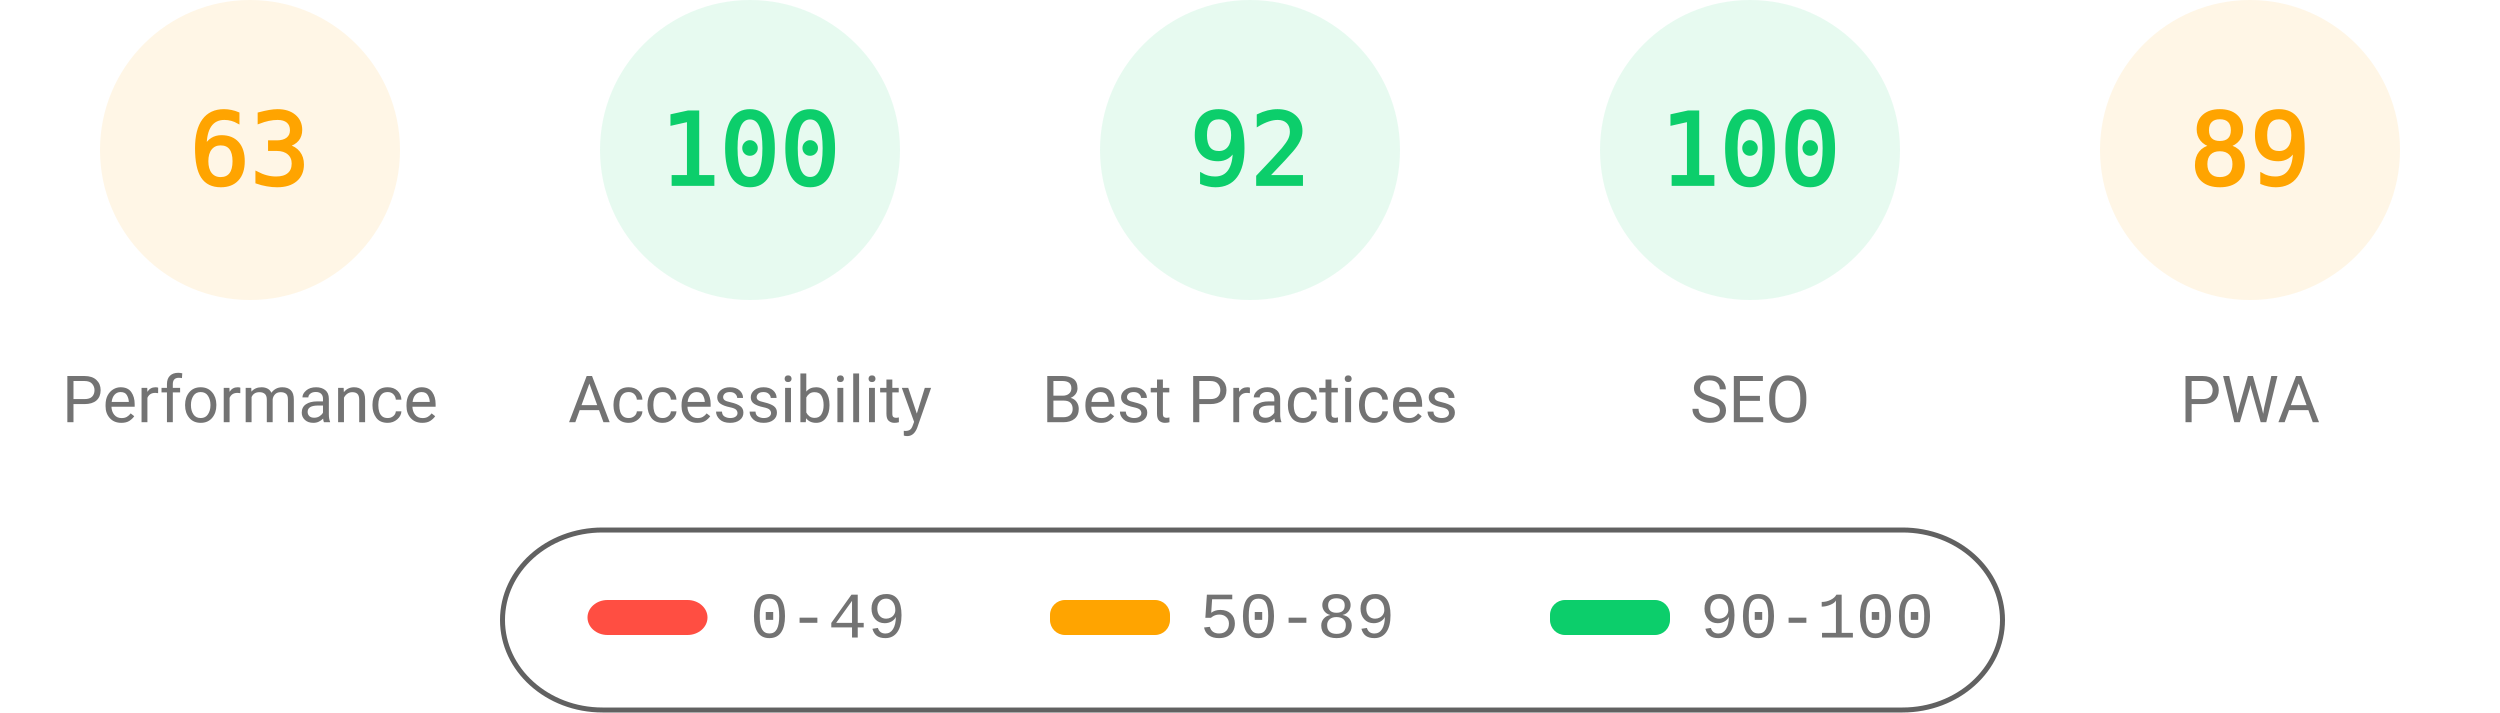
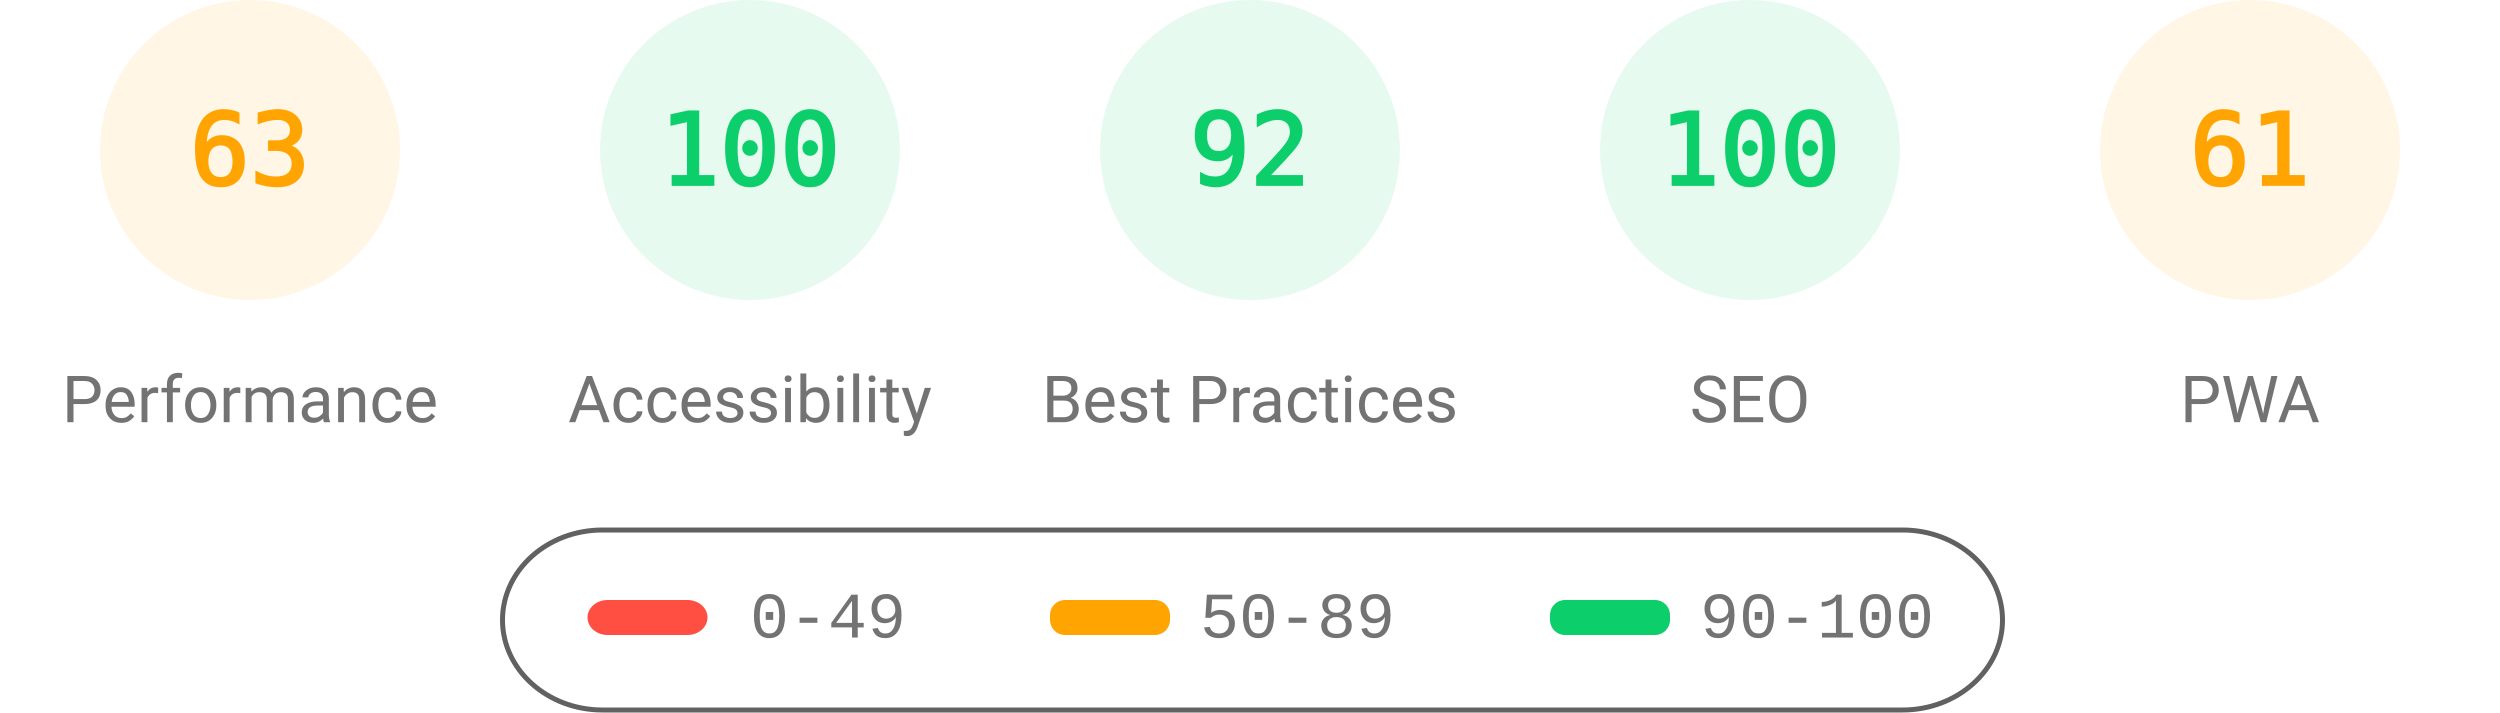
<svg xmlns="http://www.w3.org/2000/svg" fill="none" width="1000" height="285">
  <style>.gauge-base{opacity:.1}.gauge-arc{fill:none;animation-delay:250ms;stroke-linecap:round;transform:rotate(-90deg);transform-origin:100px 60px;animation:load-gauge 1s ease forwards}.guage-text{font-size:40px;font-family:monospace;text-align:center}.guage-red{color:#ff4e42;fill:#ff4e42;stroke:#ff4e42}.guage-orange{color:#ffa400;fill:#ffa400;stroke:#ffa400}.guage-green{color:#0cce6b;fill:#0cce6b;stroke:#0cce6b}.guage-undefined{color:#5c5c5c;fill:#5c5c5c;stroke:#5c5c5c}.guage-title{color:#737373;fill:#737373;stroke:none;font-size:26px;line-height:26px;font-family:Roboto,Halvetica,Arial,sans-serif}@keyframes load-gauge{from{stroke-dasharray:0 352.858}}</style>
  <svg class="guage-div guage-perf guage-orange" viewBox="0 0 200 200" width="200" height="200">
    <circle class="gauge-base" r="56" cx="100" cy="60" stroke-width="8" />
    <circle class="gauge-arc guage-arc-1" r="56" cx="100" cy="60" stroke-width="8" style="stroke-dasharray:221.671,351.858" />
    <text class="guage-text" x="100" y="60" alignment-baseline="central" dominant-baseline="central" text-anchor="middle">63</text>
    <text class="guage-title" x="100" y="160" alignment-baseline="central" dominant-baseline="central" text-anchor="middle">Performance</text>
  </svg>
  <svg class="guage-div guage-acc guage-green" viewBox="0 0 200 200" width="200" height="200" x="200">
    <circle class="gauge-base" r="56" cx="100" cy="60" stroke-width="8" />
    <circle class="gauge-arc guage-arc-2" r="56" cx="100" cy="60" stroke-width="8" style="stroke-dasharray:351.858,351.858" />
    <text class="guage-text" x="100" y="60" alignment-baseline="central" dominant-baseline="central" text-anchor="middle">100</text>
    <text class="guage-title" x="100" y="160" alignment-baseline="central" dominant-baseline="central" text-anchor="middle">Accessibility</text>
  </svg>
  <svg class="guage-div guage-best guage-green" viewBox="0 0 200 200" width="200" height="200" x="400">
    <circle class="gauge-base" r="56" cx="100" cy="60" stroke-width="8" />
    <circle class="gauge-arc guage-arc-3" r="56" cx="100" cy="60" stroke-width="8" style="stroke-dasharray:323.709,351.858" />
    <text class="guage-text" x="100" y="60" alignment-baseline="central" dominant-baseline="central" text-anchor="middle">92</text>
    <text class="guage-title" x="100" y="160" alignment-baseline="central" dominant-baseline="central" text-anchor="middle">Best Practices</text>
  </svg>
  <svg class="guage-div guage-seo guage-green" viewBox="0 0 200 200" width="200" height="200" x="600">
    <circle class="gauge-base" r="56" cx="100" cy="60" stroke-width="8" />
    <circle class="gauge-arc guage-arc-4" r="56" cx="100" cy="60" stroke-width="8" style="stroke-dasharray:351.858,351.858" />
    <text class="guage-text" x="100" y="60" alignment-baseline="central" dominant-baseline="central" text-anchor="middle">100</text>
    <text class="guage-title" x="100" y="160" alignment-baseline="central" dominant-baseline="central" text-anchor="middle">SEO</text>
  </svg>
  <svg class="guage-div guage-pwa guage-orange" viewBox="0 0 200 200" width="200" height="200" x="800">
    <circle class="gauge-base" r="56" cx="100" cy="60" stroke-width="8" />
-     <circle class="gauge-arc guage-arc-4" r="56" cx="100" cy="60" stroke-width="8" style="stroke-dasharray:313.154,351.858" />
-     <text class="guage-text" x="100" y="60" alignment-baseline="central" dominant-baseline="central" text-anchor="middle">89</text>
+     <circle class="gauge-arc guage-arc-4" r="56" cx="100" cy="60" stroke-width="8" style="stroke-dasharray:214.633,351.858" />
+     <text class="guage-text" x="100" y="60" alignment-baseline="central" dominant-baseline="central" text-anchor="middle">61</text>
    <text class="guage-title" x="100" y="160" alignment-baseline="central" dominant-baseline="central" text-anchor="middle">PWA</text>
  </svg>
  <svg width="604" height="76" x="200" y="210">
    <path fill="none" id="canvas_background" d="M-1-1h604v80H-1z" />
    <rect fill-opacity="0" stroke="#616161" stroke-width="2" rx="40" id="svg_2" height="72" width="600" y="2" x="1" fill="#000" />
    <rect stroke="#000" rx="8" id="svg_3" height="14" width="48" y="30" x="35" stroke-opacity="null" stroke-width="0" fill="#ff4e42" />
    <rect stroke="#000" rx="6" id="svg_4" height="14" width="48" y="30" x="220" stroke-opacity="null" stroke-width="0" fill="#ffa400" />
    <rect stroke="#000" rx="6" id="svg_5" height="14" width="48" y="30" x="420" stroke-opacity="null" stroke-width="0" fill="#0cce6b" />
    <text xml:space="preserve" text-anchor="start" font-family="'Courier New', Courier, monospace" font-size="26" id="svg_6" y="45" x="100" stroke-opacity="null" stroke-width="0" stroke="#000" fill="#737373">0-49</text>
    <text xml:space="preserve" text-anchor="start" font-family="'Courier New', Courier, monospace" font-size="26" id="svg_7" y="45" x="280" stroke-opacity="null" stroke-width="0" stroke="#000" fill="#737373">50-89</text>
    <text xml:space="preserve" text-anchor="start" font-family="'Courier New', Courier, monospace" font-size="26" id="svg_8" y="45" x="480" stroke-opacity="null" stroke-width="0" stroke="#000" fill="#737373">90-100</text>
  </svg>
</svg>
